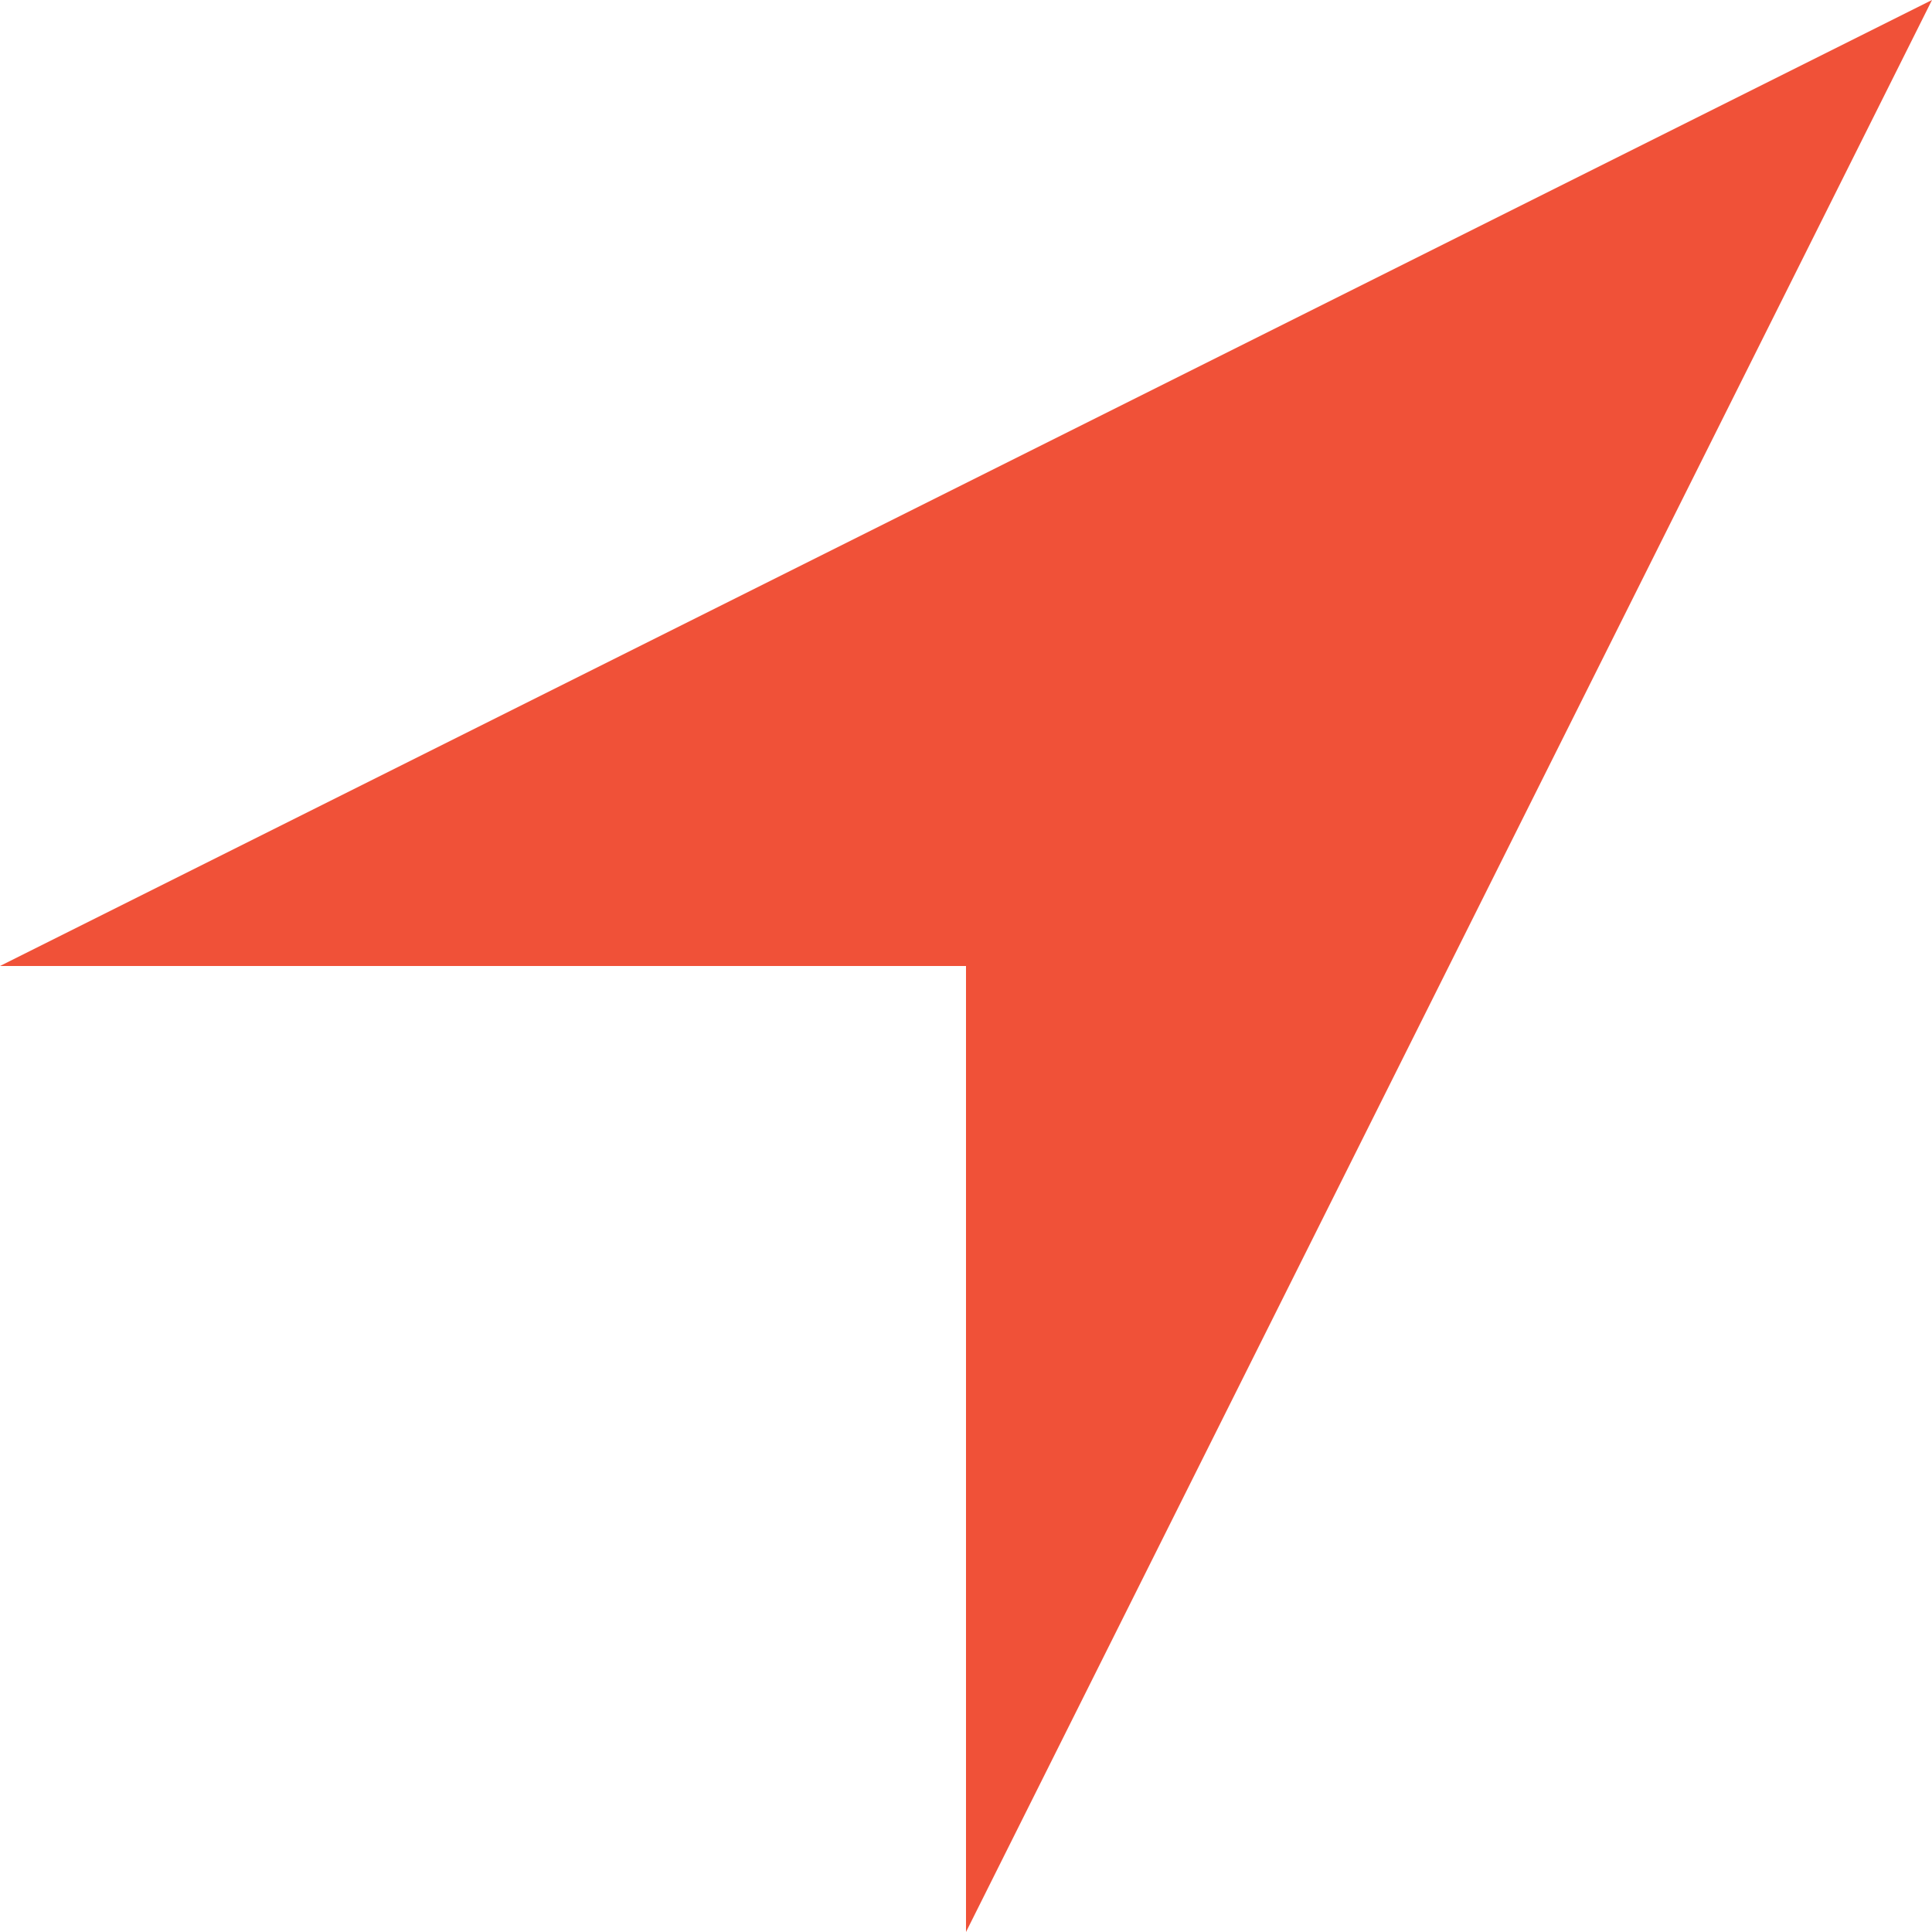
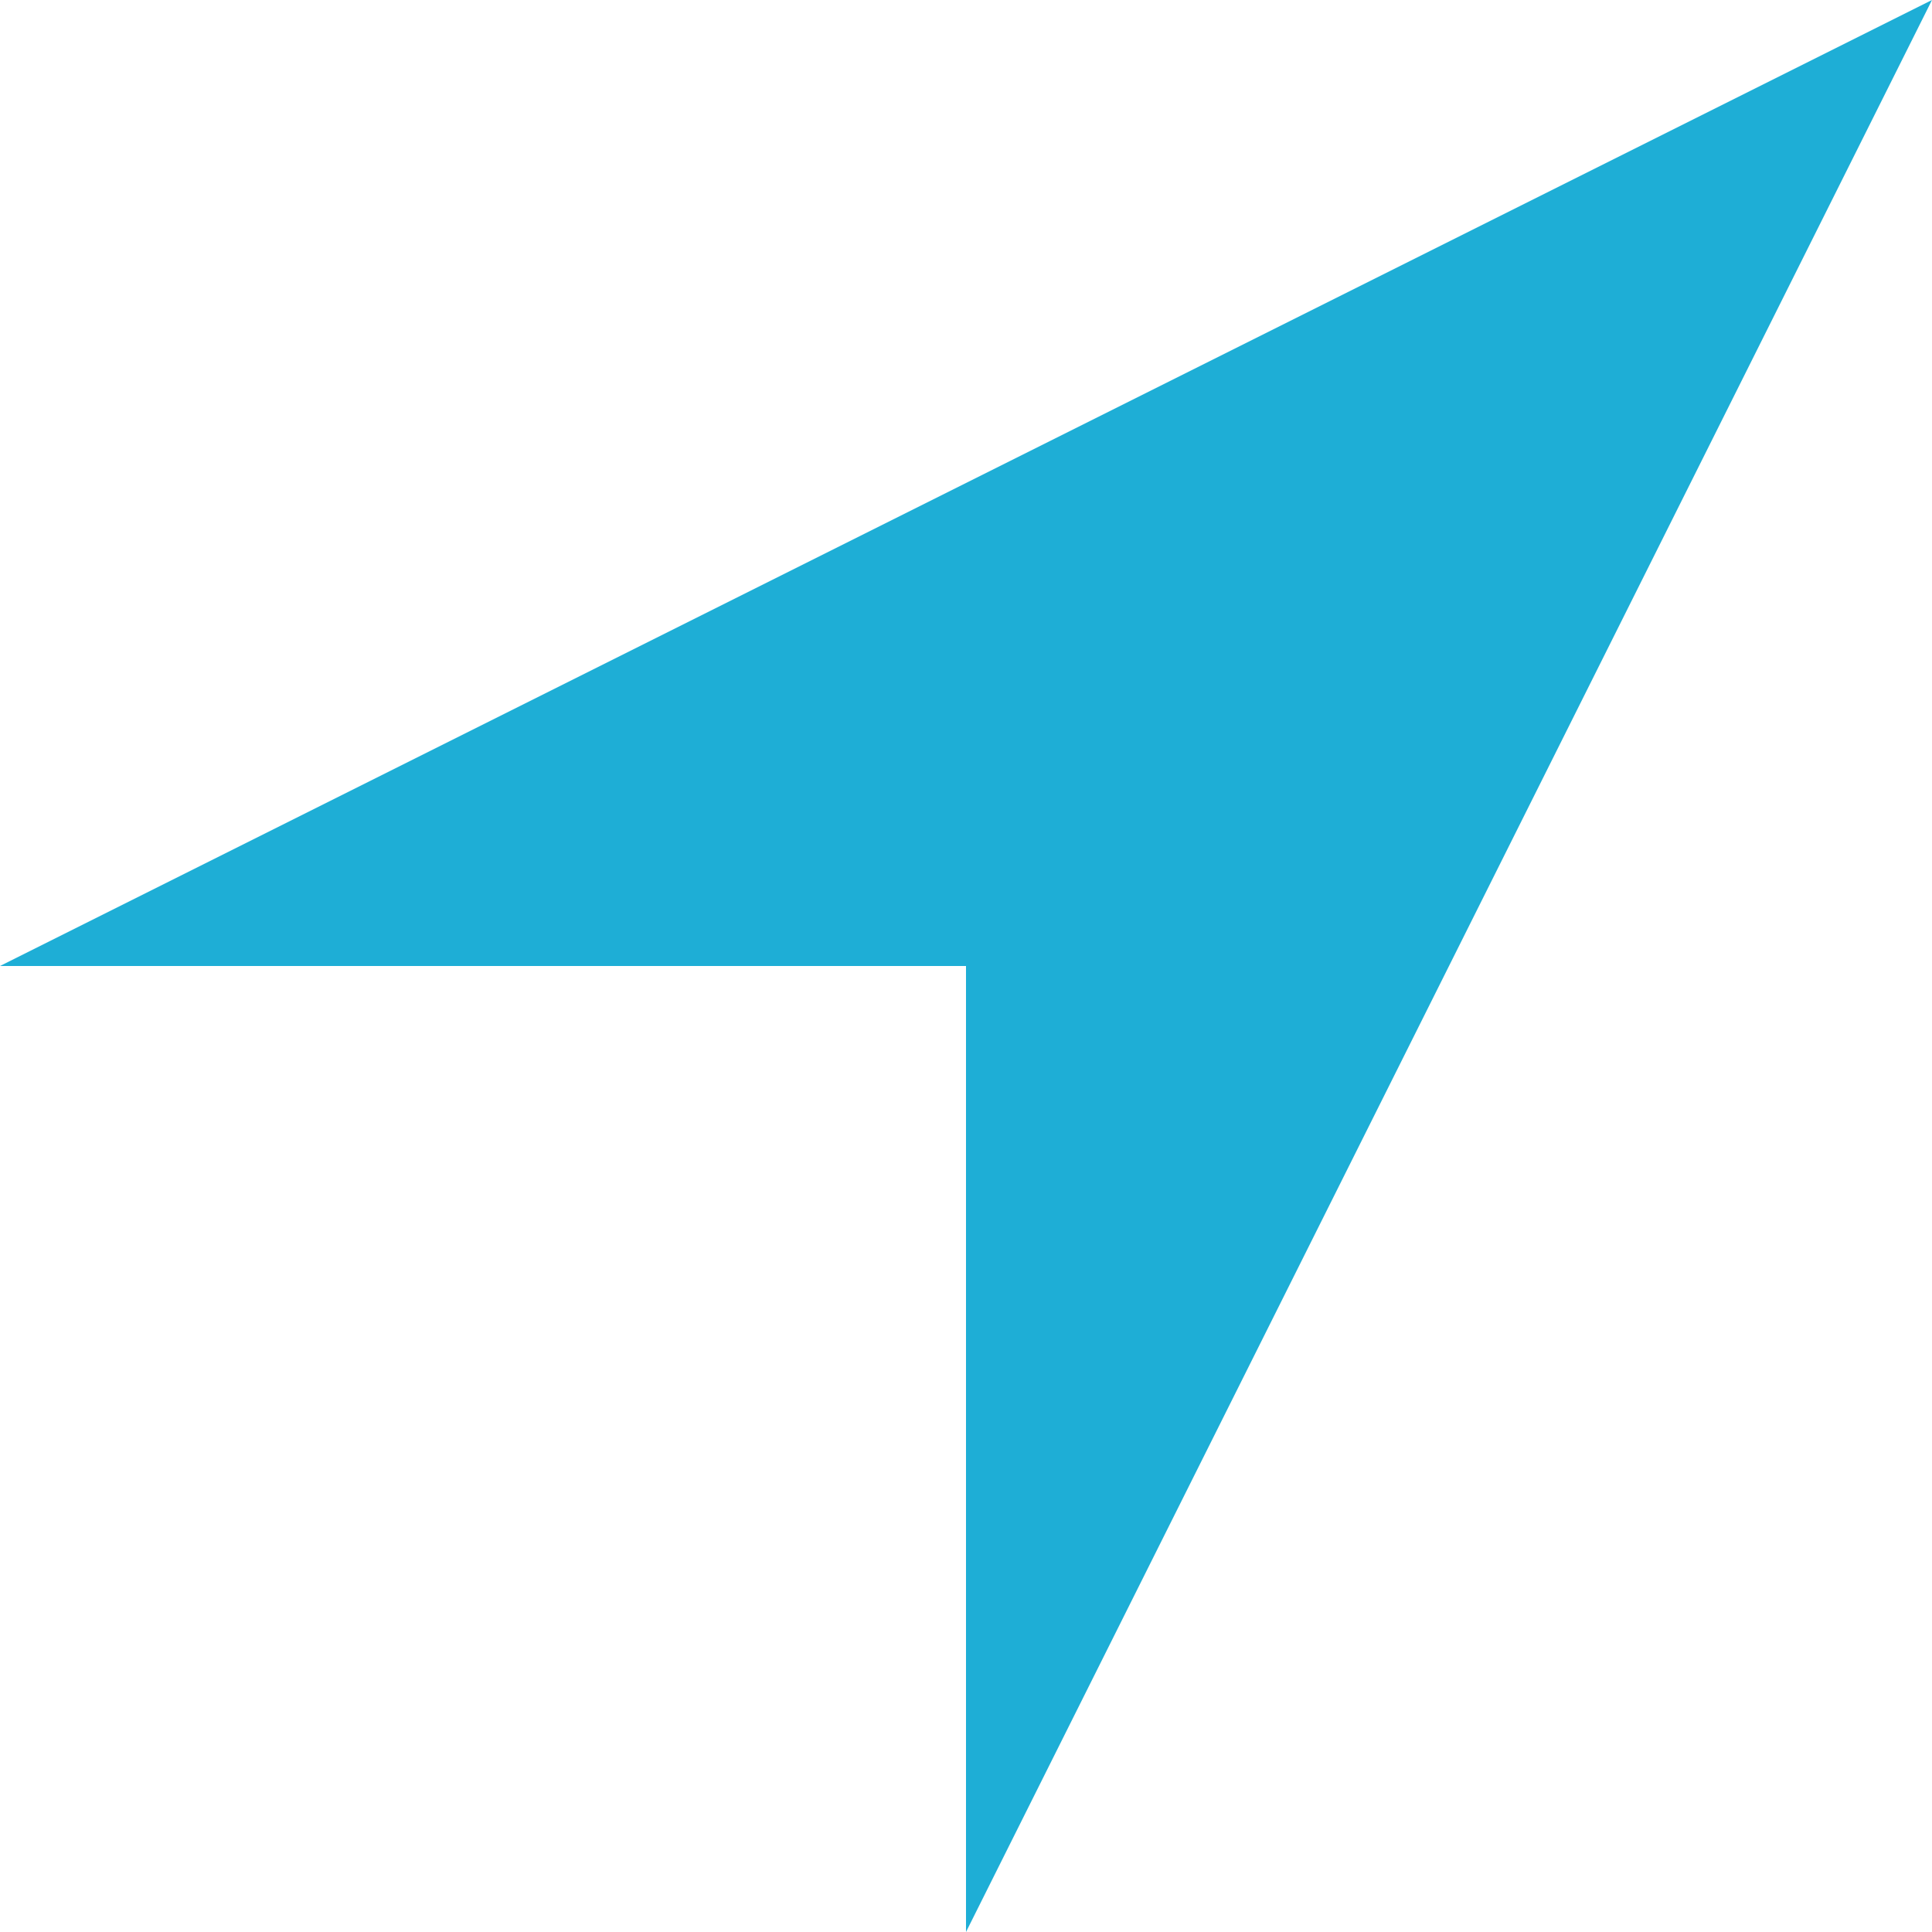
<svg xmlns="http://www.w3.org/2000/svg" width="20" height="20" viewBox="0 0 20 20" fill="none">
-   <path d="M0 10L20 0L10 20V10H0Z" fill="#F05138" />
+   <path d="M0 10L20 0L10 20V10H0Z" fill="#1EAED6" />
</svg>
